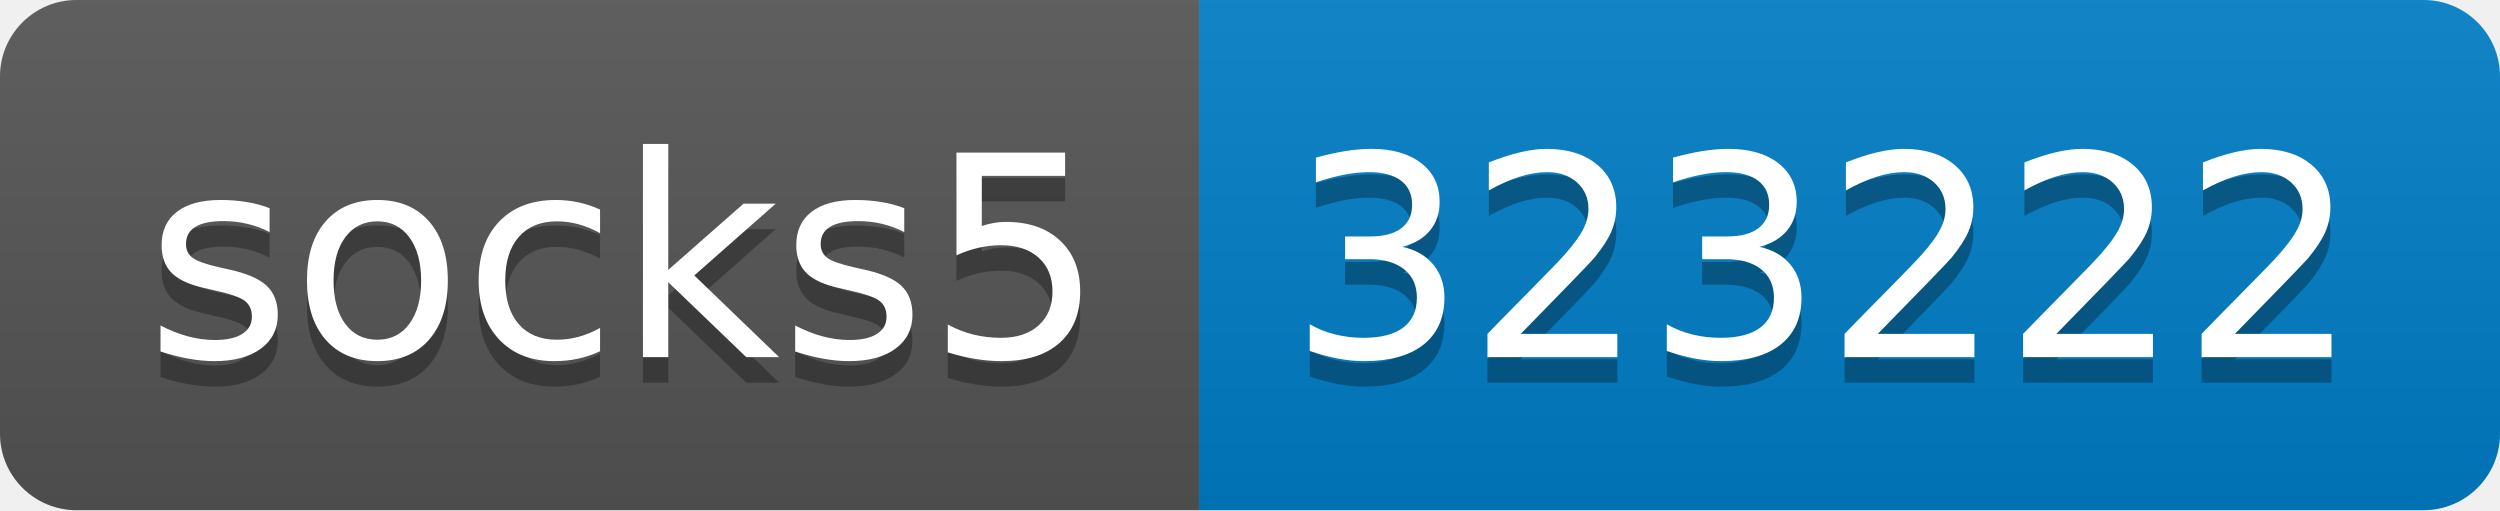
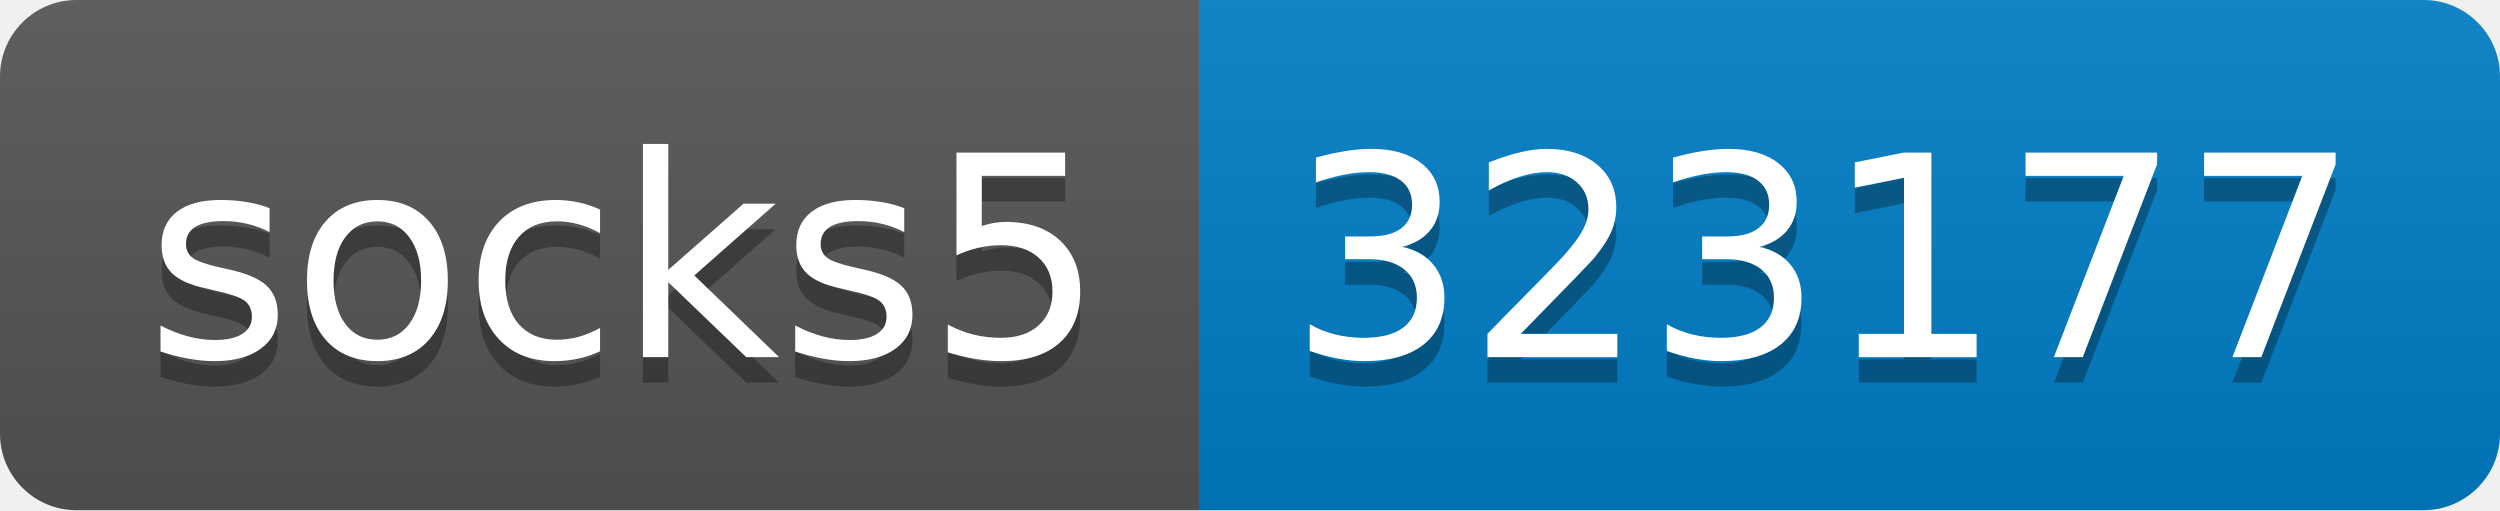
- <svg xmlns="http://www.w3.org/2000/svg" width="98" height="20" role="img" aria-label="socks5: 323222">
+ <svg xmlns="http://www.w3.org/2000/svg" width="98" height="20" role="img" aria-label="socks5: 323177">
  <linearGradient id="s" x2="0" y2="100%">
    <stop offset="0" stop-color="#bbb" stop-opacity=".1" />
    <stop offset="1" stop-opacity=".1" />
  </linearGradient>
  <clipPath id="r">
    <rect width="98" height="20" rx="3" fill="#fff" />
  </clipPath>
  <g clip-path="url(#r)">
    <rect width="47" height="20" fill="#555" />
    <rect x="47" width="51" height="20" fill="#007ec6" />
    <rect width="98" height="20" fill="url(#s)" />
  </g>
  <g fill="#fff" text-anchor="middle" font-family="Verdana,Geneva,DejaVu Sans,sans-serif" text-rendering="geometricPrecision" font-size="110">
    <text aria-hidden="true" x="245" y="150" fill="#010101" fill-opacity=".3" transform="scale(.1)" textLength="370">socks5</text>
    <text x="245" y="140" transform="scale(.1)" fill="#fff" textLength="370">socks5</text>
-     <text aria-hidden="true" x="715" y="150" fill="#010101" fill-opacity=".3" transform="scale(.1)" textLength="410">323222</text>
-     <text x="715" y="140" transform="scale(.1)" fill="#fff" textLength="410">323222</text>
+     <text aria-hidden="true" x="715" y="150" fill="#010101" fill-opacity=".3" transform="scale(.1)" textLength="410">323177</text>
+     <text x="715" y="140" transform="scale(.1)" fill="#fff" textLength="410">323177</text>
  </g>
</svg>
